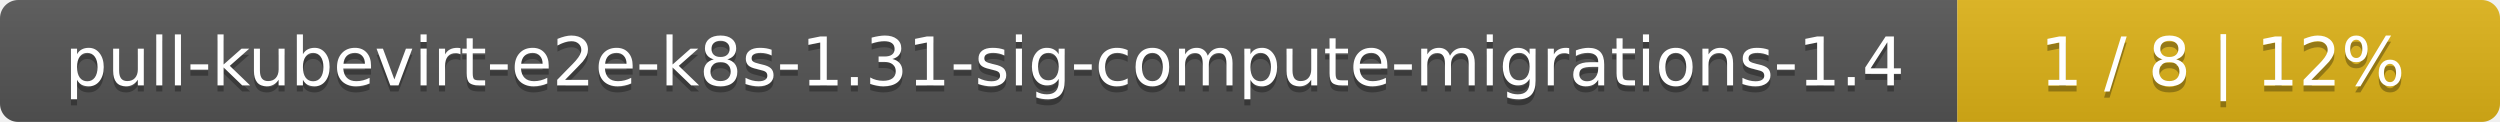
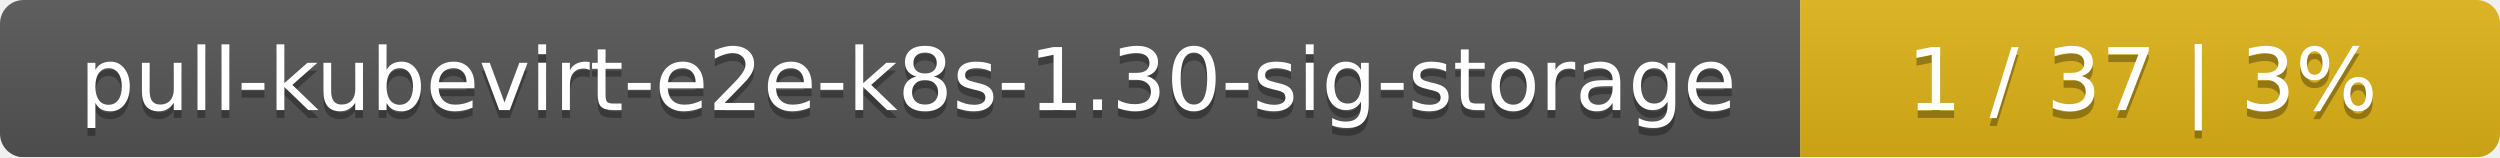
- <svg xmlns="http://www.w3.org/2000/svg" width="410" height="20">
+ <svg xmlns="http://www.w3.org/2000/svg" width="318" height="20">
  <linearGradient id="smooth" x2="0" y2="100%">
    <stop offset="0" stop-color="#bbb" stop-opacity=".1" />
    <stop offset="1" stop-opacity=".1" />
  </linearGradient>
  <mask id="round">
-     <rect width="410" height="20" rx="3" fill="#fff" />
+     <rect width="318" height="20" rx="3" fill="#fff" />
  </mask>
  <g mask="url(#round)">
-     <rect width="321" height="20" fill="#555" />
-     <rect x="321" width="89" height="20" fill="#dfb317" />
-     <rect width="410" height="20" fill="url(#smooth)" />
+     <rect width="229" height="20" fill="#555" />
+     <rect x="229" width="89" height="20" fill="#dfb317" />
+     <rect width="318" height="20" fill="url(#smooth)" />
  </g>
  <g fill="#fff" text-anchor="middle" font-family="DejaVu Sans,Verdana,Geneva,sans-serif" font-size="11">
-     <text x="161.5" y="15" fill="#010101" fill-opacity=".3">pull-kubevirt-e2e-k8s-1.31-sig-compute-migrations-1.4</text>
-     <text x="161.5" y="14">pull-kubevirt-e2e-k8s-1.31-sig-compute-migrations-1.4</text>
-     <text x="364.5" y="15" fill="#010101" fill-opacity=".3">1 / 8    |    12%</text>
-     <text x="364.5" y="14">1 / 8    |    12%</text>
+     <text x="115.5" y="15" fill="#010101" fill-opacity=".3">pull-kubevirt-e2e-k8s-1.30-sig-storage</text>
+     <text x="115.5" y="14">pull-kubevirt-e2e-k8s-1.30-sig-storage</text>
+     <text x="272.5" y="15" fill="#010101" fill-opacity=".3">1 / 37    |    3%</text>
+     <text x="272.5" y="14">1 / 37    |    3%</text>
  </g>
</svg>
